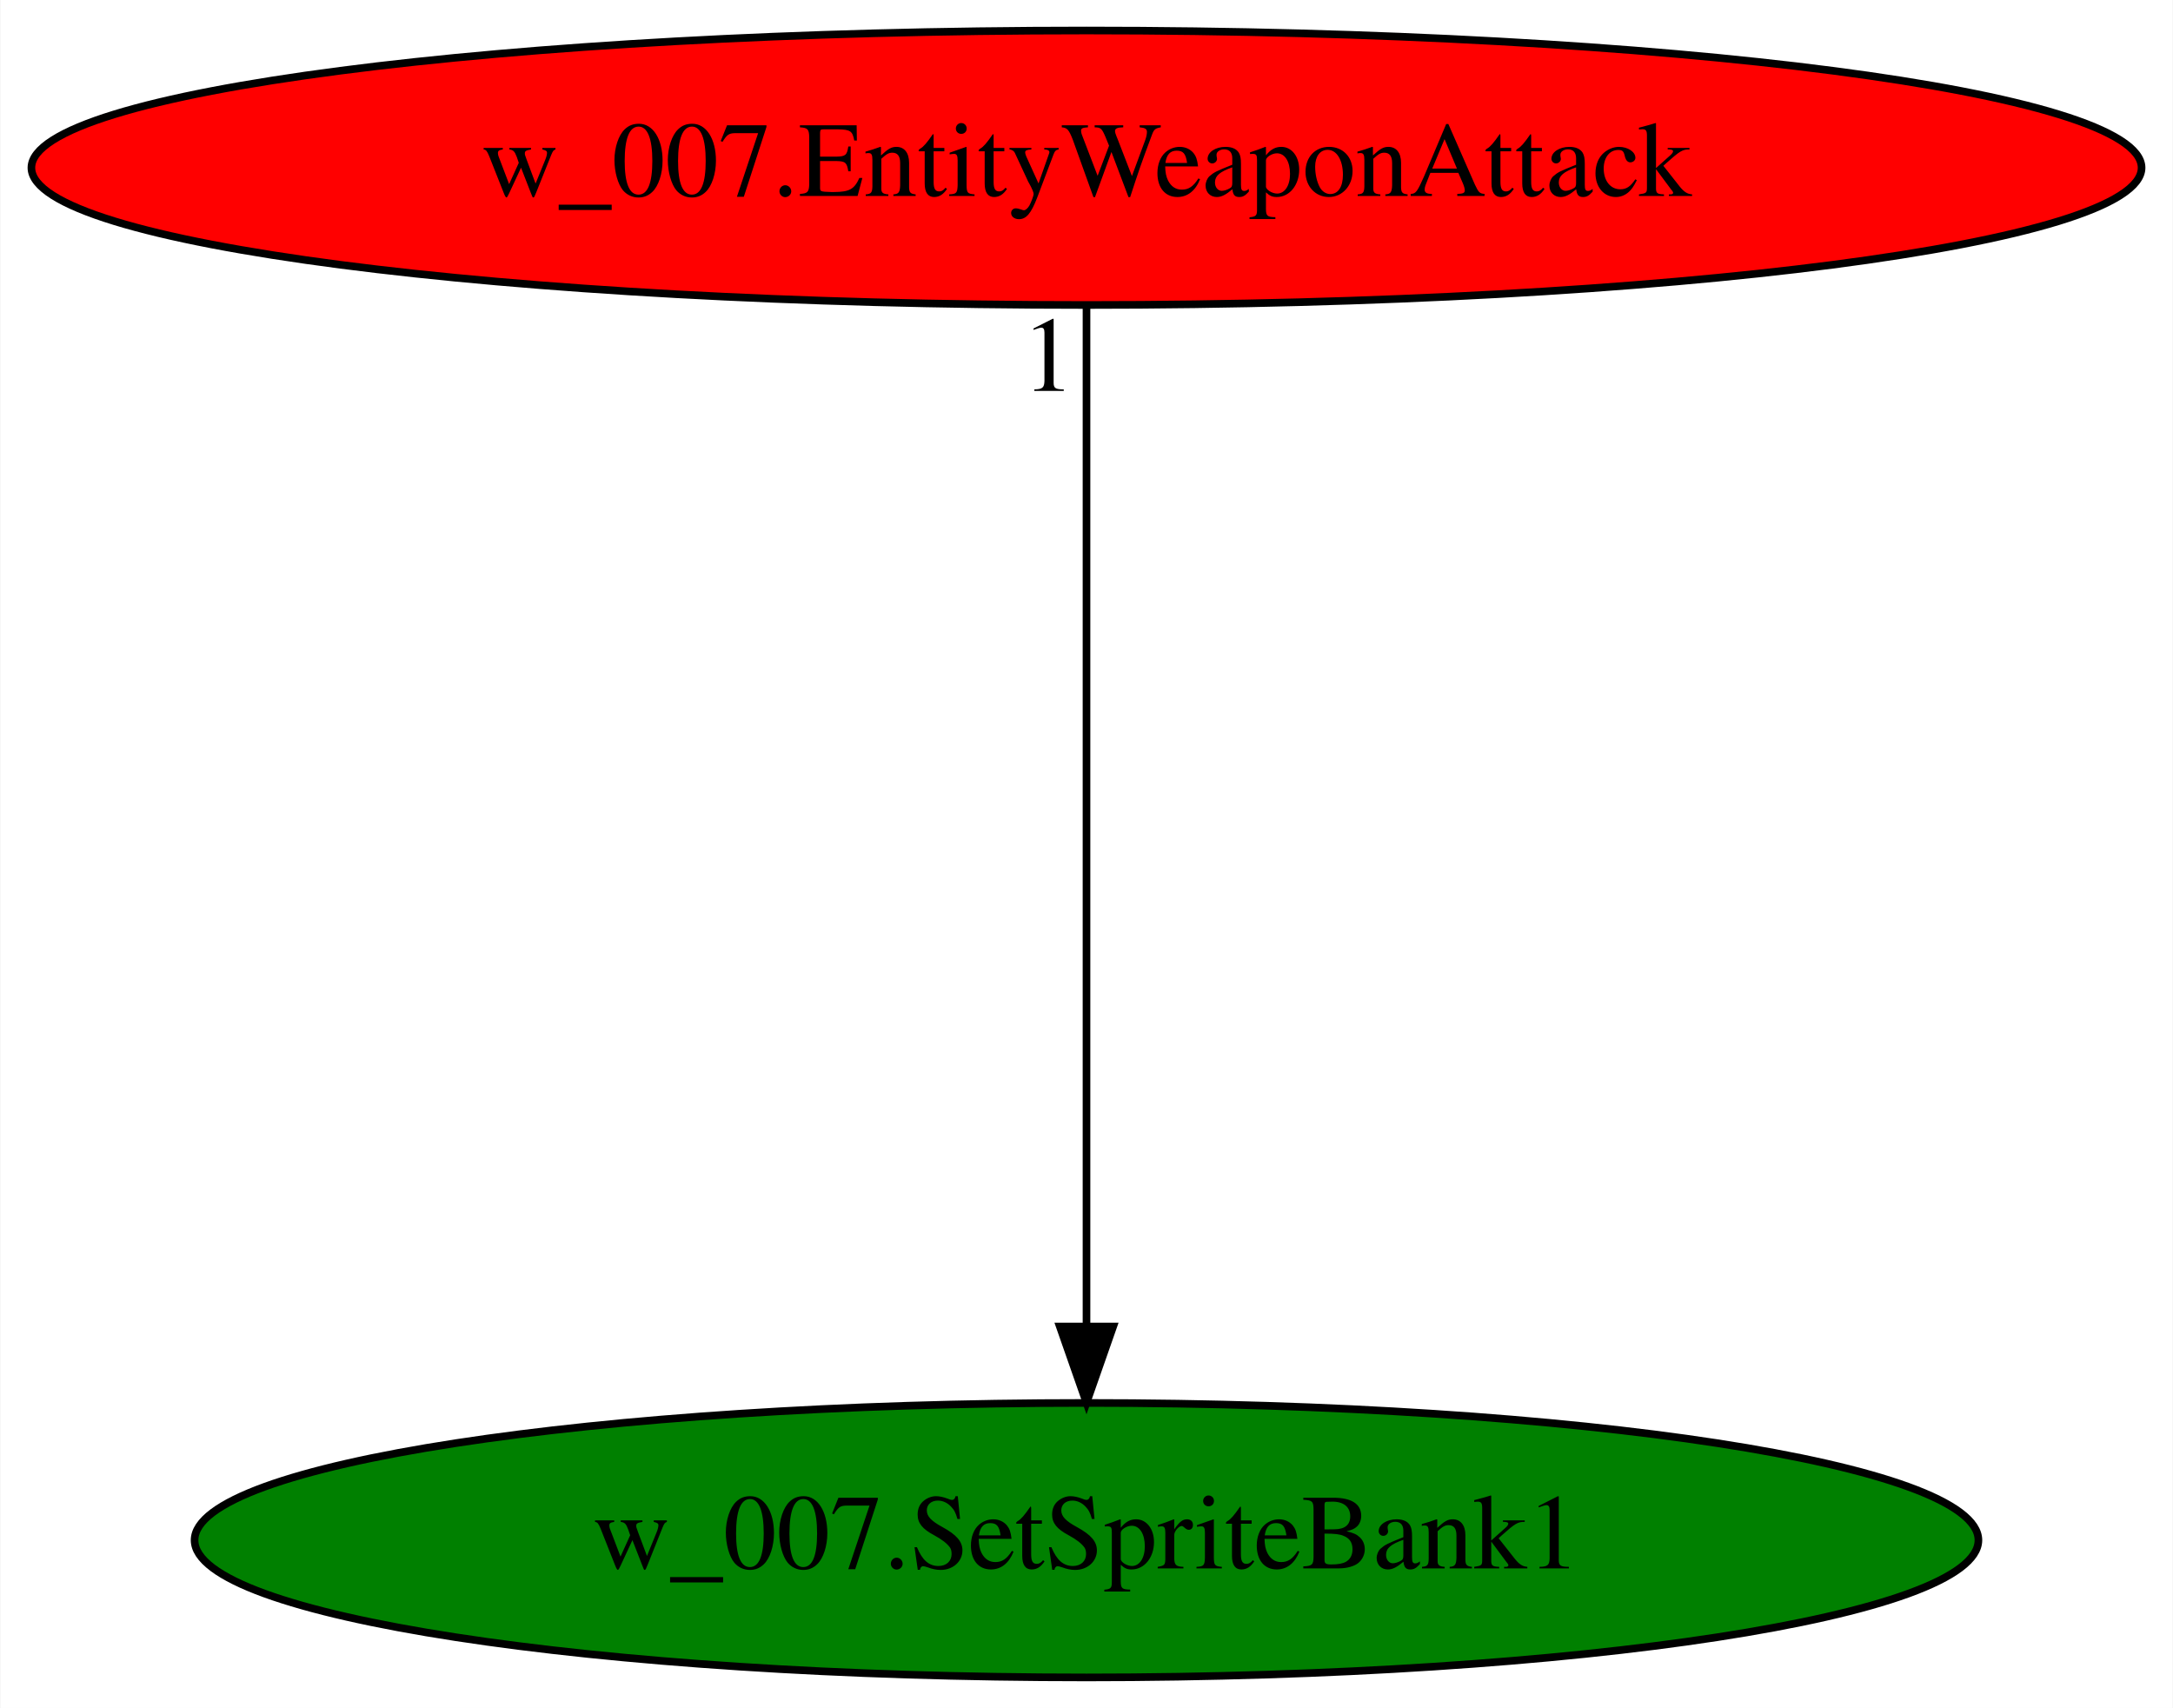
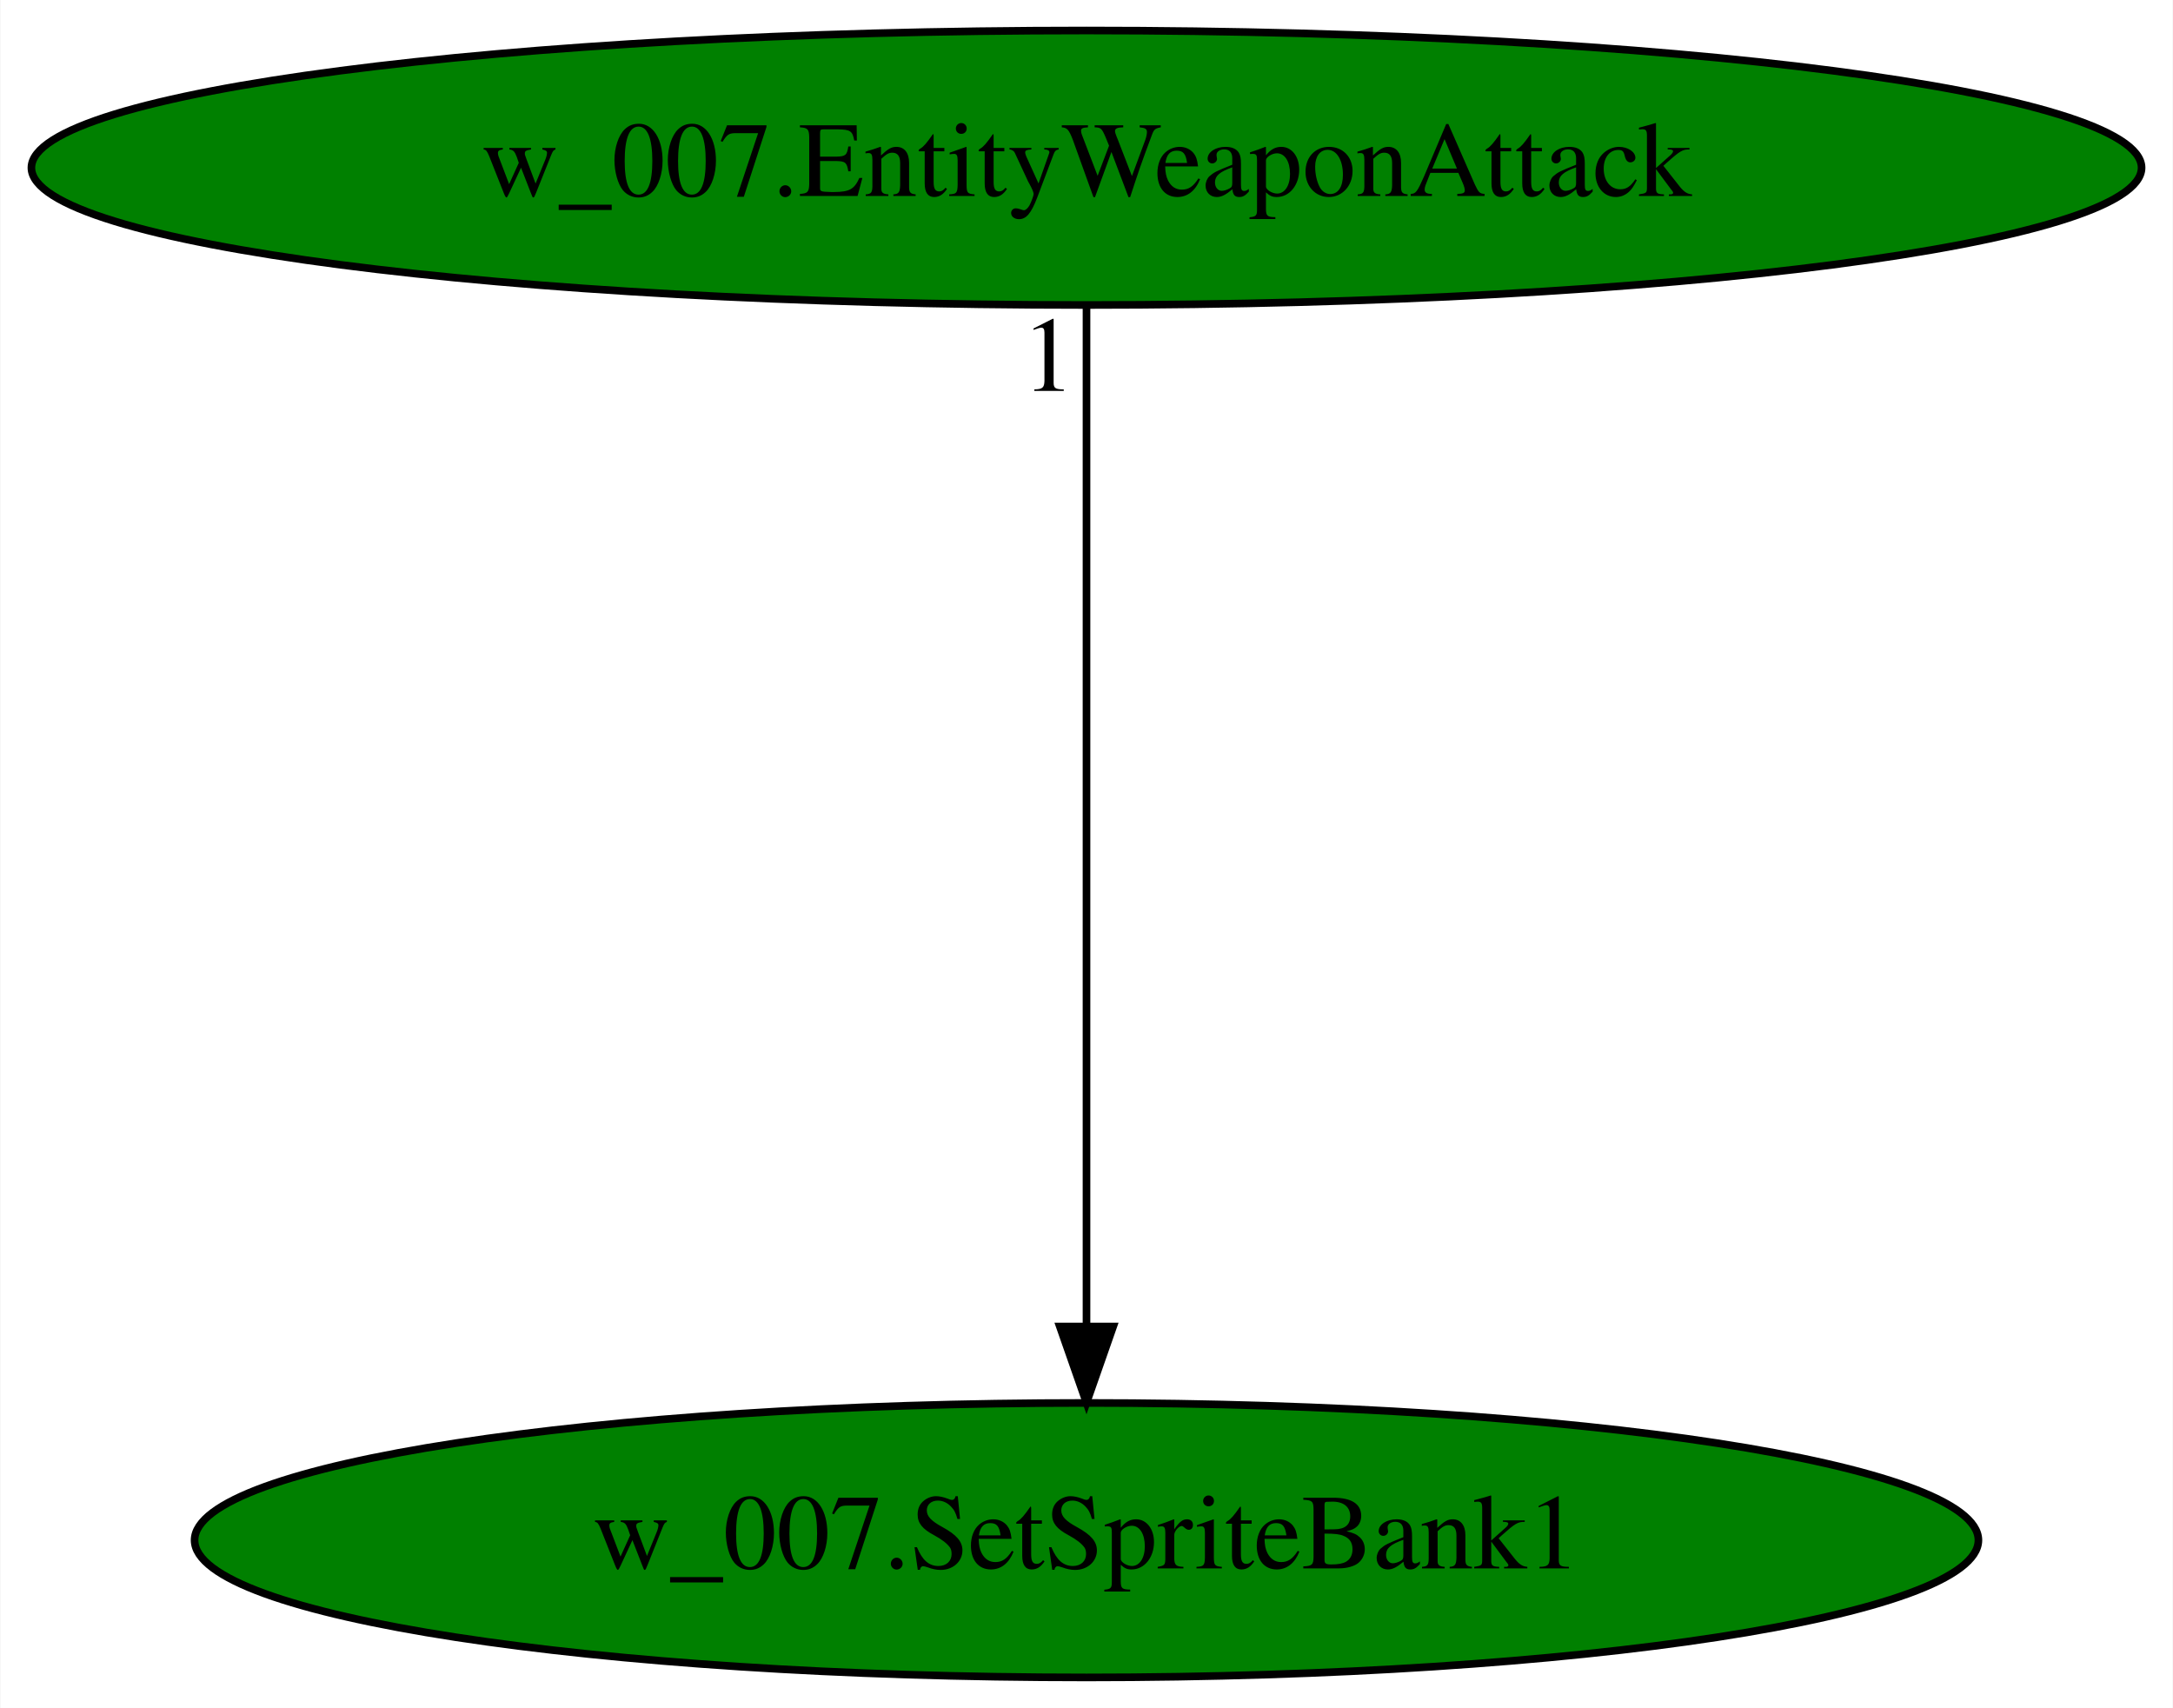
<svg xmlns="http://www.w3.org/2000/svg" xmlns:xlink="http://www.w3.org/1999/xlink" width="285pt" height="224pt" viewBox="0.00 0.00 284.88 224.00">
  <g id="graph0" class="graph" transform="scale(1 1) rotate(0) translate(4 220)">
    <polygon fill="white" stroke="transparent" points="-4,4 -4,-220 280.88,-220 280.88,4 -4,4" />
    <g id="node1" class="node">
      <ellipse fill="green" stroke="black" cx="138.44" cy="-18" rx="116.98" ry="18" />
      <text text-anchor="middle" x="138.44" y="-14.3" font-family="Times,serif" font-size="14.00">w_007.SetSpriteBank1</text>
    </g>
    <g id="node2" class="node">
      <g id="a_node2">
        <a xlink:href="w_007.EntityWeaponAttack.svg" xlink:title="w_007.EntityWeaponAttack">
-           <ellipse fill="red" stroke="black" cx="138.44" cy="-198" rx="138.38" ry="18" />
+           <ellipse fill="green" stroke="black" cx="138.44" cy="-198" rx="138.38" ry="18" />
          <text text-anchor="middle" x="138.44" y="-194.3" font-family="Times,serif" font-size="14.00">w_007.EntityWeaponAttack</text>
        </a>
      </g>
    </g>
    <g id="edge1" class="edge">
      <path fill="none" stroke="black" d="M138.44,-179.93C138.44,-148.97 138.44,-83.3 138.44,-46.13" />
      <polygon fill="black" stroke="black" points="141.94,-46.02 138.44,-36.02 134.94,-46.02 141.94,-46.02" />
      <text text-anchor="middle" x="133.44" y="-168.73" font-family="Times,serif" font-size="14.00">1</text>
    </g>
  </g>
</svg>
